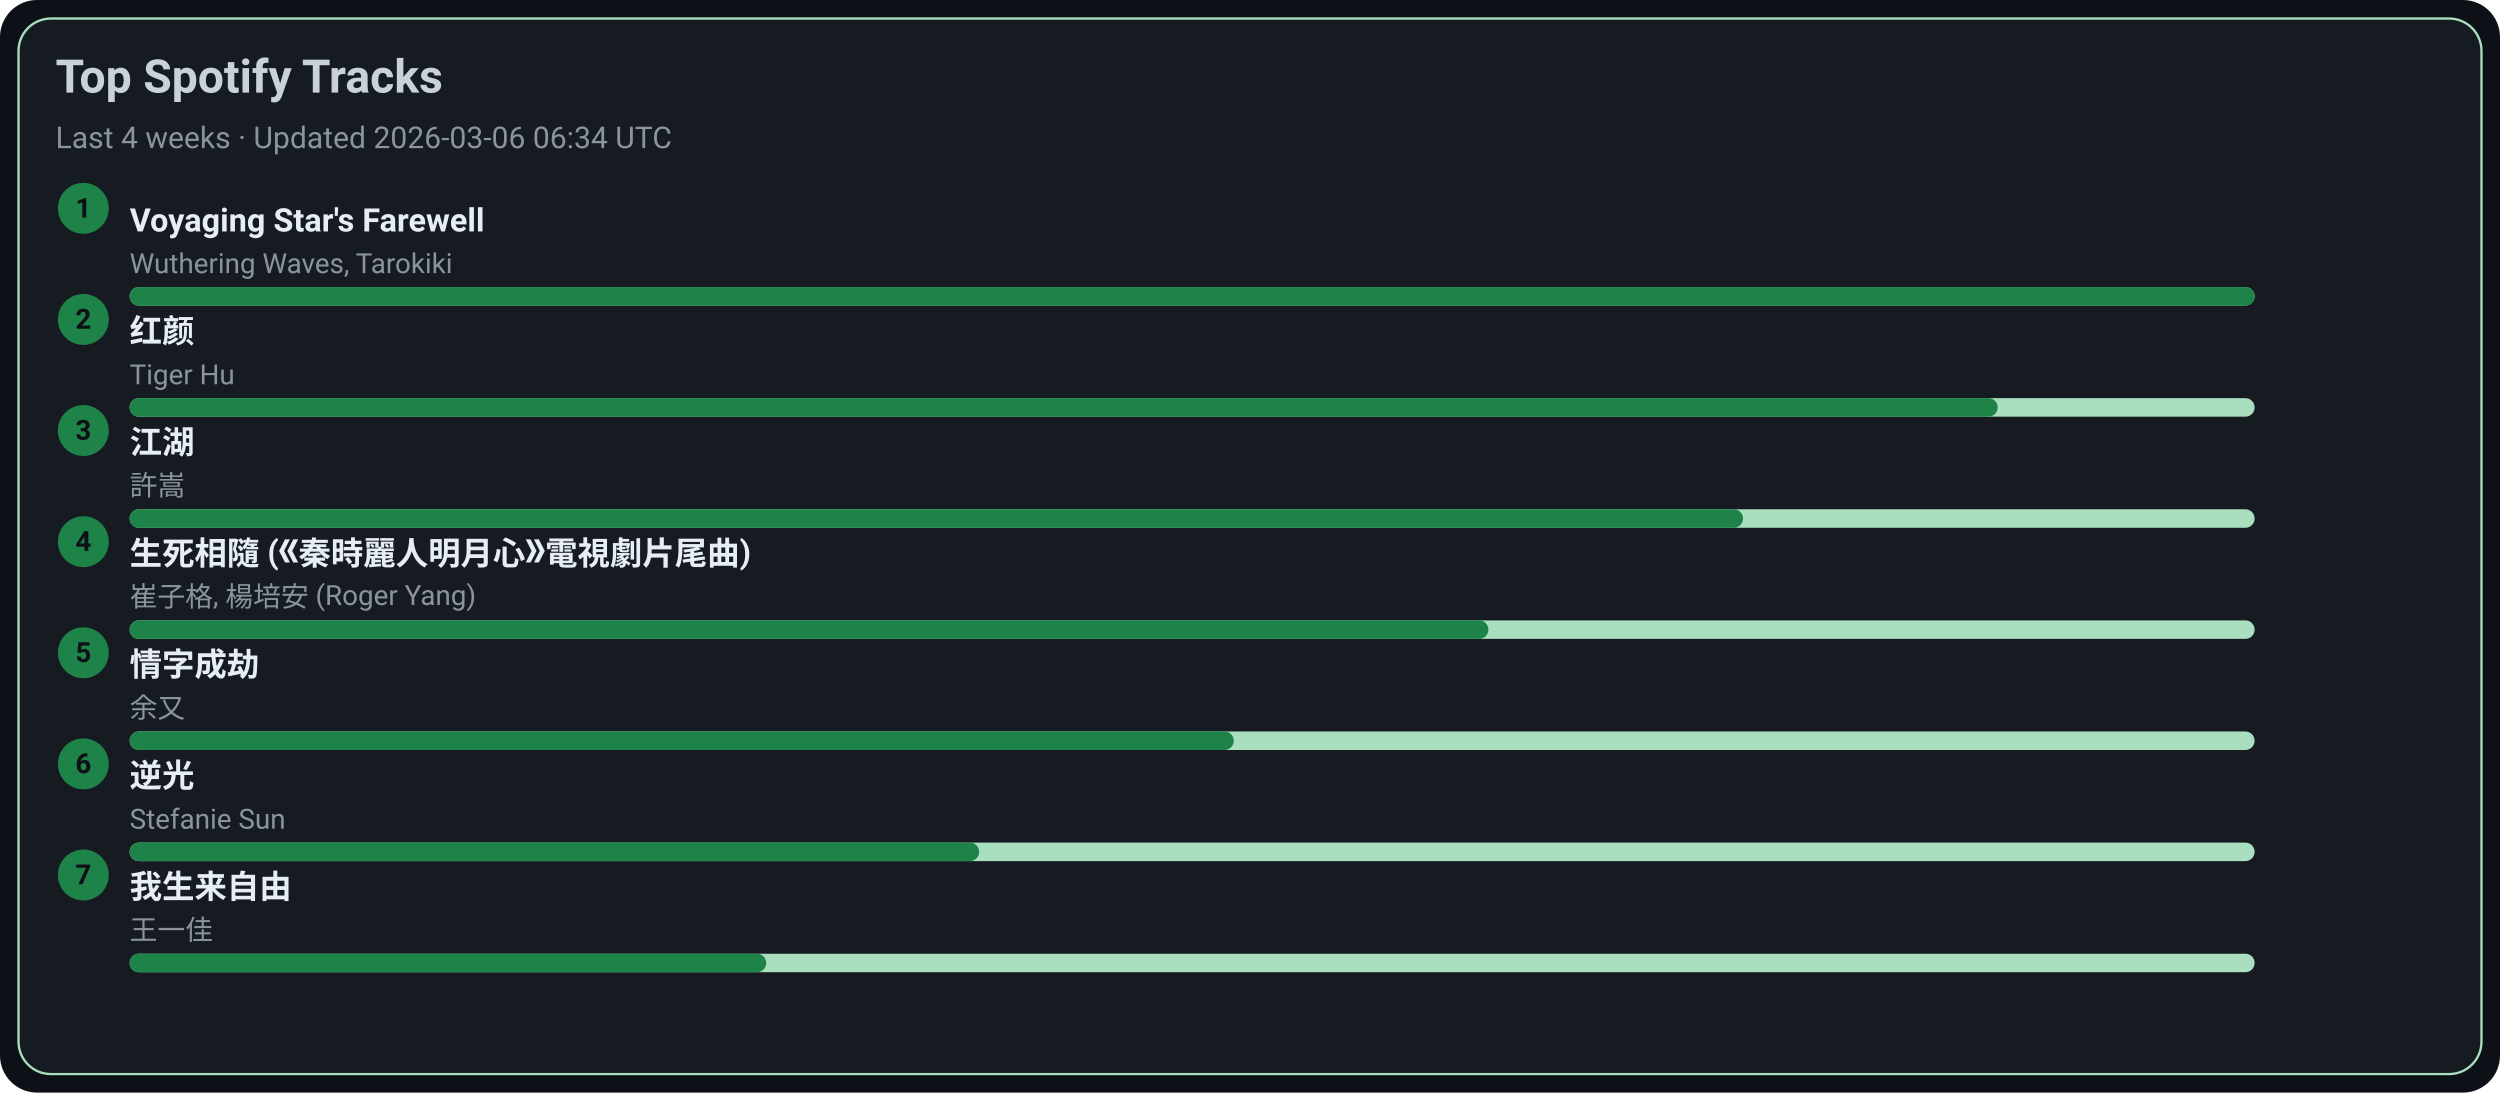
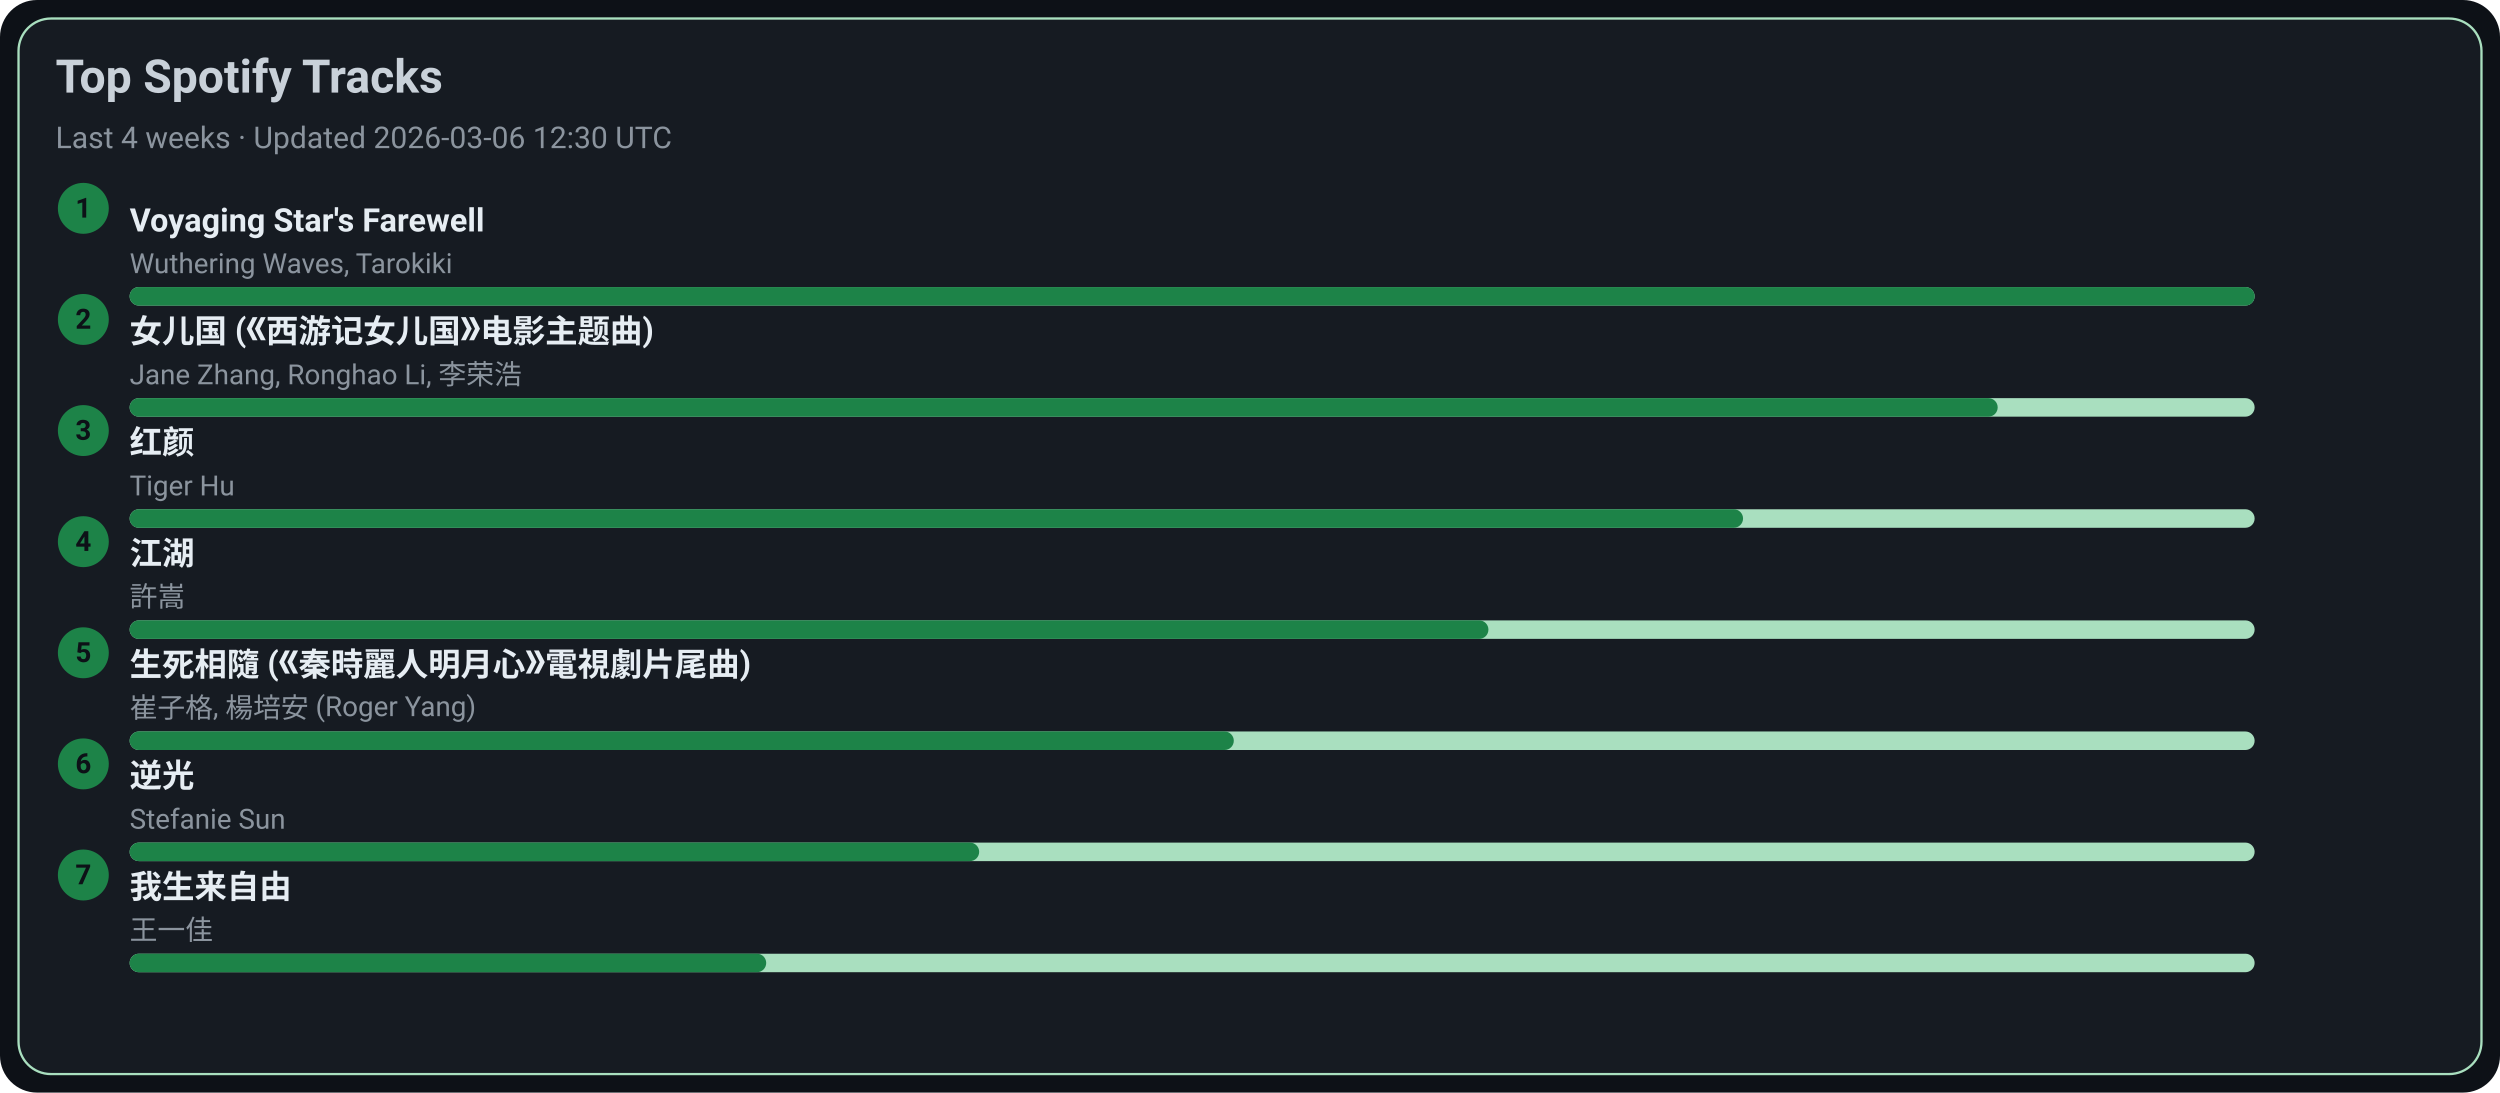
<svg xmlns="http://www.w3.org/2000/svg" width="1080" height="472" viewBox="0 0 1080 472">
  <style>text{font-family:-apple-system,BlinkMacSystemFont,Segoe UI,Roboto,Ubuntu,Helvetica Neue,Arial,Noto Sans,sans-serif}</style>
  <rect width="1080" height="472" rx="16" fill="#0d1117" />
  <rect x="8" y="8" width="1064" height="456" rx="14" fill="#161b22" stroke="#A9DFBF" />
  <text x="24" y="40" font-size="20" fill="#c9d1d9" font-weight="600">Top Spotify Tracks</text>
-   <text x="24" y="64" font-size="13" fill="#8b949e">Last 4 weeks · Updated 2026-03-06 06:34 UTC</text>
+   <text x="24" y="64" font-size="13" fill="#8b949e">Last 4 weeks · Updated 2026-03-06 12:30 UTC</text>
  <circle cx="36" cy="90" r="11" fill="#1D8348" />
  <text x="36" y="94" text-anchor="middle" font-size="12" fill="#0d1117" font-weight="700">1</text>
  <a href="https://open.spotify.com/track/3uI2KolgU1Pt41ywffsggr" target="_blank" rel="noopener noreferrer">
    <text x="56" y="100" font-size="14" fill="#e6edf3" font-weight="600">Voyaging Star's Farewell</text>
  </a>
  <text x="56" y="118" font-size="12" fill="#8b949e">Wuthering Waves, Tarokiki</text>
  <rect x="56" y="124" width="918" height="8" rx="4" fill="#A9DFBF" />
  <rect x="56" y="124" width="918" height="8" rx="4" fill="#1D8348" />
  <circle cx="36" cy="138" r="11" fill="#1D8348" />
  <text x="36" y="142" text-anchor="middle" font-size="12" fill="#0d1117" font-weight="700">2</text>
-   <a href="https://open.spotify.com/track/6Q7OE4tvrUOIvIDY2EC5Im" target="_blank" rel="noopener noreferrer">
-     <text x="56" y="148" font-size="14" fill="#e6edf3" font-weight="600">红颜</text>
+   <a href="https://open.spotify.com/track/5vfCdwOheQGcrR91ATpL2k" target="_blank" rel="noopener noreferrer">
+     <text x="56" y="148" font-size="14" fill="#e6edf3" font-weight="600">女儿国 (《西游记女儿国》电影主题曲)</text>
  </a>
-   <text x="56" y="166" font-size="12" fill="#8b949e">Tiger Hu</text>
+   <text x="56" y="166" font-size="12" fill="#8b949e">Jane Zhang, Ronghao Li, 李荣浩</text>
  <rect x="56" y="172" width="918" height="8" rx="4" fill="#A9DFBF" />
  <rect x="56" y="172" width="807" height="8" rx="4" fill="#1D8348" />
  <circle cx="36" cy="186" r="11" fill="#1D8348" />
  <text x="36" y="190" text-anchor="middle" font-size="12" fill="#0d1117" font-weight="700">3</text>
-   <a href="https://open.spotify.com/track/03PCdwqajii1xgp7WIozzC" target="_blank" rel="noopener noreferrer">
-     <text x="56" y="196" font-size="14" fill="#e6edf3" font-weight="600">江湖</text>
+   <a href="https://open.spotify.com/track/6Q7OE4tvrUOIvIDY2EC5Im" target="_blank" rel="noopener noreferrer">
+     <text x="56" y="196" font-size="14" fill="#e6edf3" font-weight="600">红颜</text>
  </a>
-   <text x="56" y="214" font-size="12" fill="#8b949e">許嵩</text>
+   <text x="56" y="214" font-size="12" fill="#8b949e">Tiger Hu</text>
  <rect x="56" y="220" width="918" height="8" rx="4" fill="#A9DFBF" />
  <rect x="56" y="220" width="697" height="8" rx="4" fill="#1D8348" />
  <circle cx="36" cy="234" r="11" fill="#1D8348" />
  <text x="36" y="238" text-anchor="middle" font-size="12" fill="#0d1117" font-weight="700">4</text>
-   <a href="https://open.spotify.com/track/6qiDtcYiZOQ4HRuC8U55EM" target="_blank" rel="noopener noreferrer">
-     <text x="56" y="244" font-size="14" fill="#e6edf3" font-weight="600">生死相隨 (《秦時麗人明月心》電視劇片尾曲)</text>
+   <a href="https://open.spotify.com/track/03PCdwqajii1xgp7WIozzC" target="_blank" rel="noopener noreferrer">
+     <text x="56" y="244" font-size="14" fill="#e6edf3" font-weight="600">江湖</text>
  </a>
-   <text x="56" y="262" font-size="12" fill="#8b949e">崔子格, 楊培安 (Roger Yang)</text>
+   <text x="56" y="262" font-size="12" fill="#8b949e">許嵩</text>
  <rect x="56" y="268" width="918" height="8" rx="4" fill="#A9DFBF" />
  <rect x="56" y="268" width="587" height="8" rx="4" fill="#1D8348" />
  <circle cx="36" cy="282" r="11" fill="#1D8348" />
  <text x="36" y="286" text-anchor="middle" font-size="12" fill="#0d1117" font-weight="700">5</text>
-   <a href="https://open.spotify.com/track/6PLof7Z5mvbp9im83J4m3m" target="_blank" rel="noopener noreferrer">
-     <text x="56" y="292" font-size="14" fill="#e6edf3" font-weight="600">情字成劫</text>
+   <a href="https://open.spotify.com/track/6qiDtcYiZOQ4HRuC8U55EM" target="_blank" rel="noopener noreferrer">
+     <text x="56" y="292" font-size="14" fill="#e6edf3" font-weight="600">生死相隨 (《秦時麗人明月心》電視劇片尾曲)</text>
  </a>
-   <text x="56" y="310" font-size="12" fill="#8b949e">余又</text>
+   <text x="56" y="310" font-size="12" fill="#8b949e">崔子格, 楊培安 (Roger Yang)</text>
  <rect x="56" y="316" width="918" height="8" rx="4" fill="#A9DFBF" />
  <rect x="56" y="316" width="477" height="8" rx="4" fill="#1D8348" />
  <circle cx="36" cy="330" r="11" fill="#1D8348" />
  <text x="36" y="334" text-anchor="middle" font-size="12" fill="#0d1117" font-weight="700">6</text>
  <a href="https://open.spotify.com/track/4x1hB3Yg01Aq6J6q0deS9M" target="_blank" rel="noopener noreferrer">
    <text x="56" y="340" font-size="14" fill="#e6edf3" font-weight="600">逆光</text>
  </a>
  <text x="56" y="358" font-size="12" fill="#8b949e">Stefanie Sun</text>
  <rect x="56" y="364" width="918" height="8" rx="4" fill="#A9DFBF" />
  <rect x="56" y="364" width="367" height="8" rx="4" fill="#1D8348" />
  <circle cx="36" cy="378" r="11" fill="#1D8348" />
  <text x="36" y="382" text-anchor="middle" font-size="12" fill="#0d1117" font-weight="700">7</text>
  <a href="https://open.spotify.com/track/0NXE97iU5uBlBrTk0CecSW" target="_blank" rel="noopener noreferrer">
    <text x="56" y="388" font-size="14" fill="#e6edf3" font-weight="600">我生来自由</text>
  </a>
  <text x="56" y="406" font-size="12" fill="#8b949e">王一佳</text>
  <rect x="56" y="412" width="918" height="8" rx="4" fill="#A9DFBF" />
  <rect x="56" y="412" width="275" height="8" rx="4" fill="#1D8348" />
</svg>
